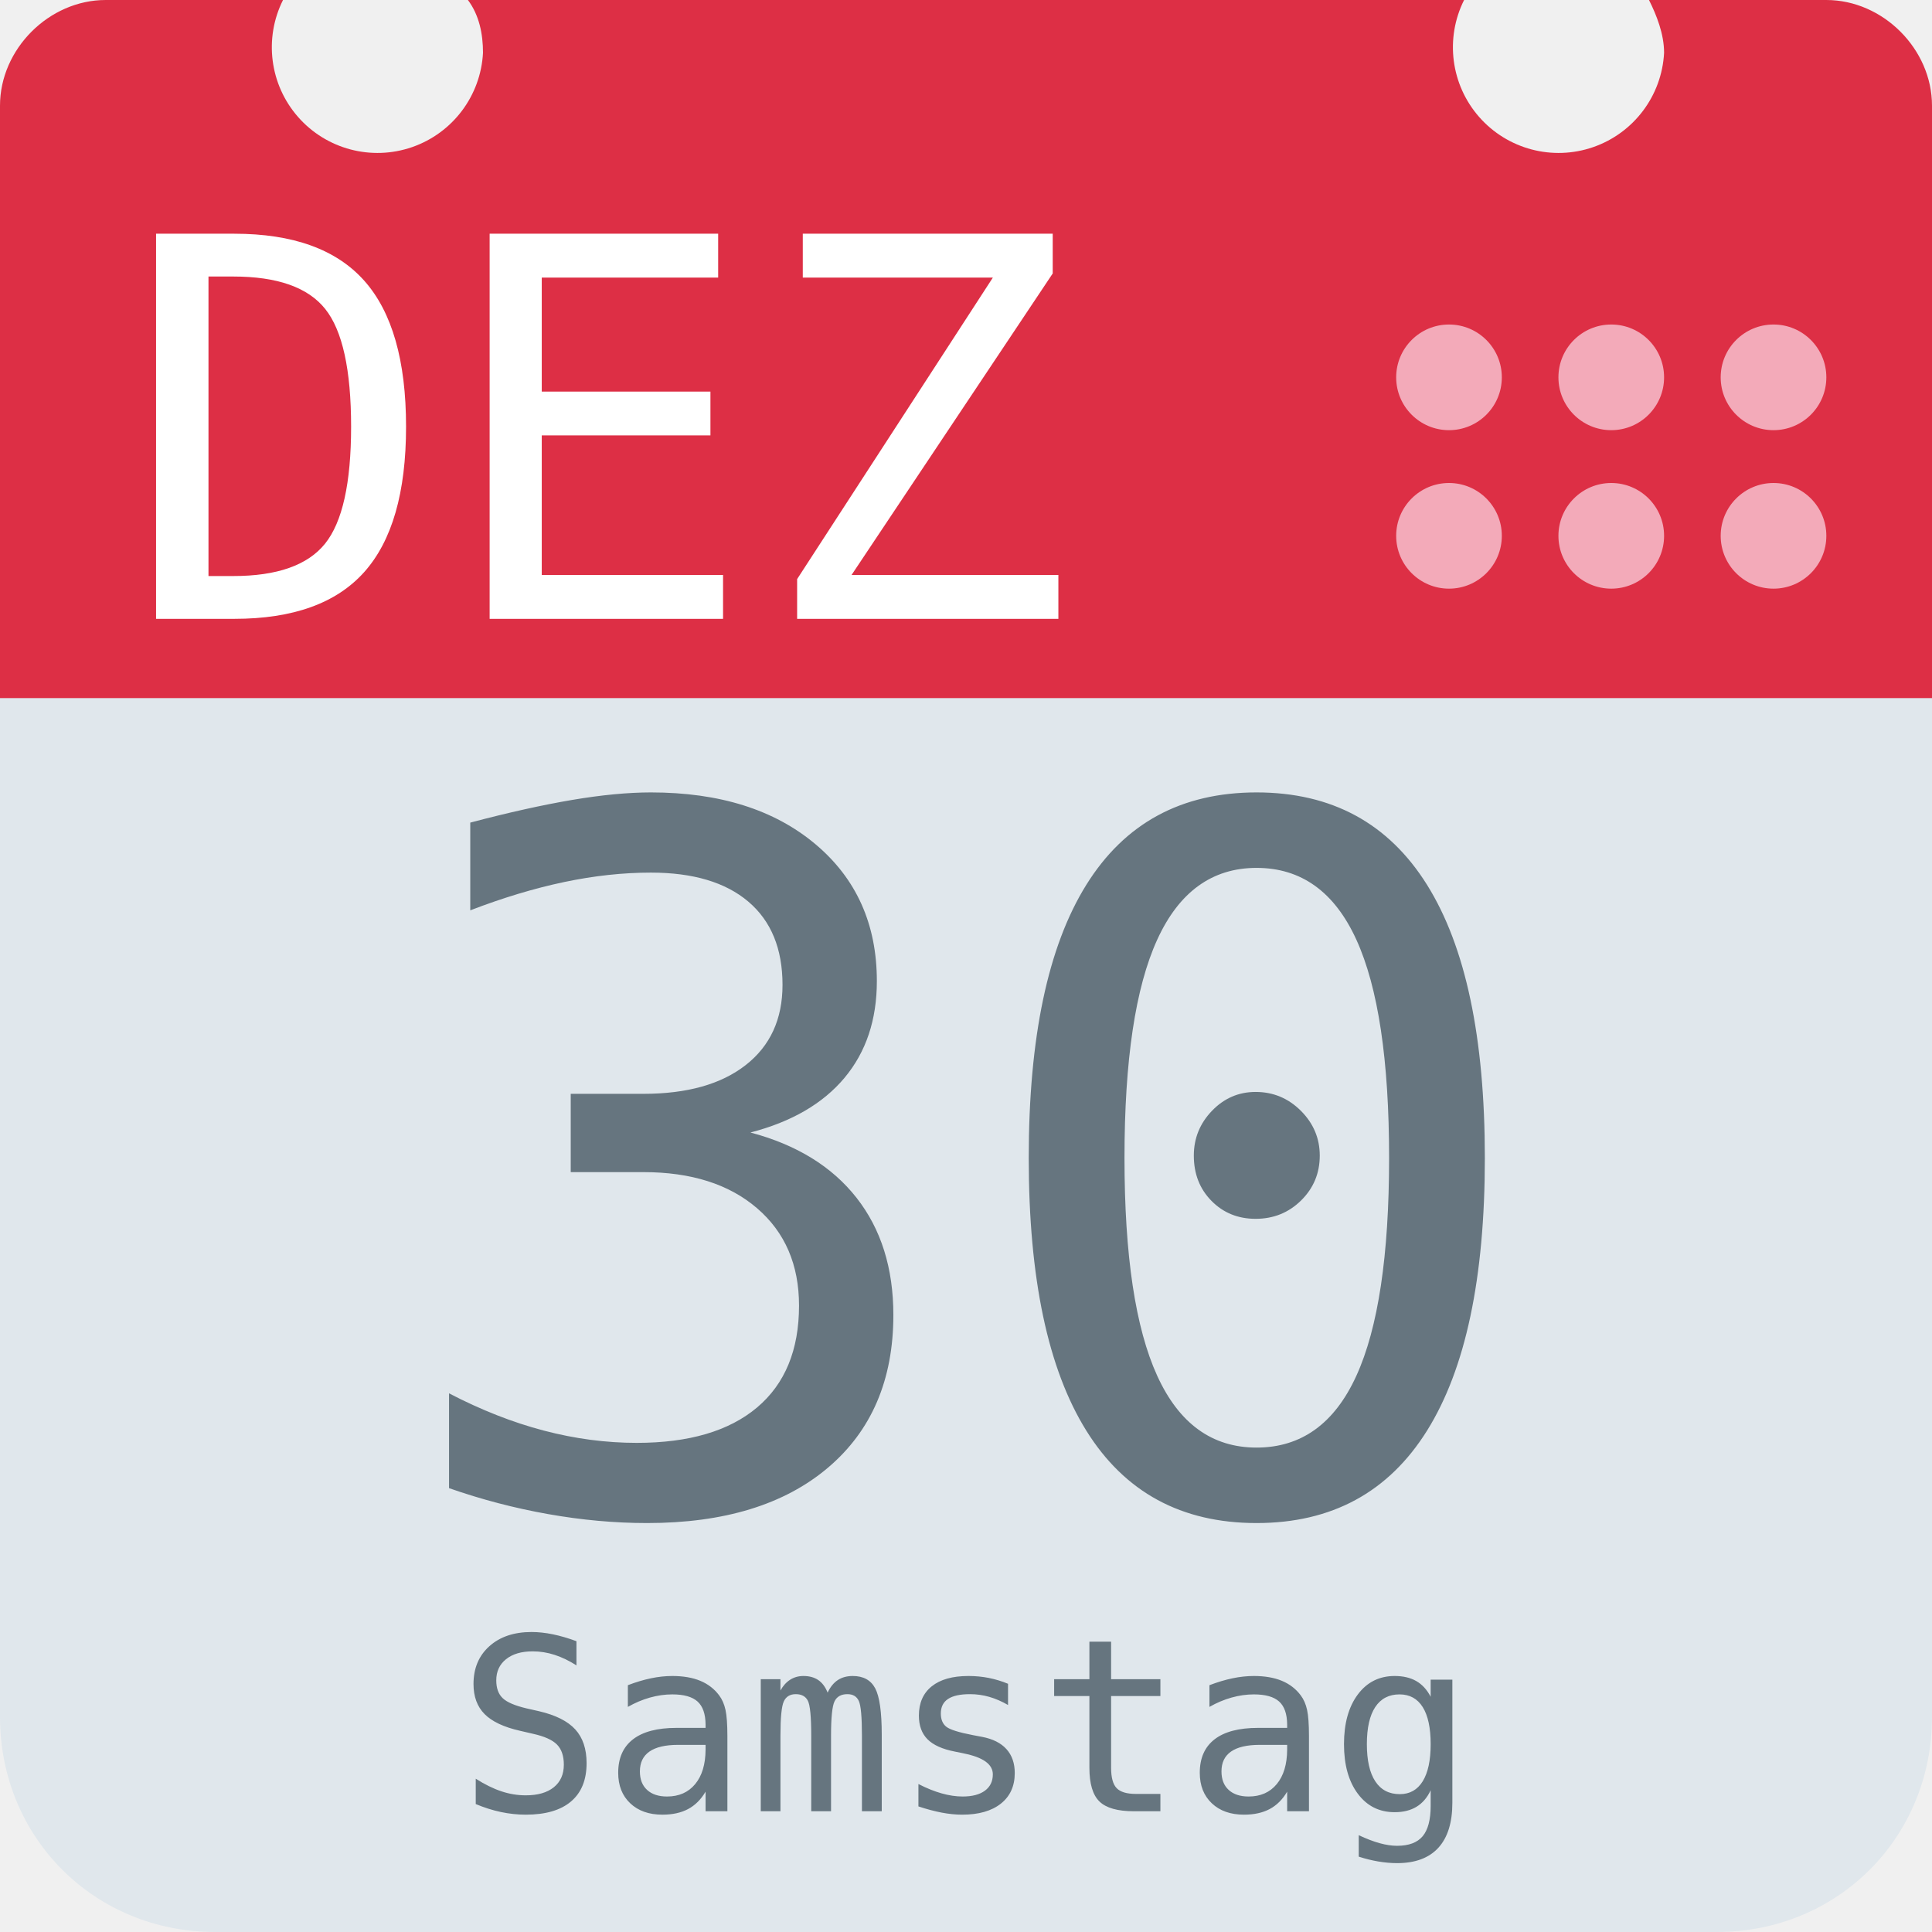
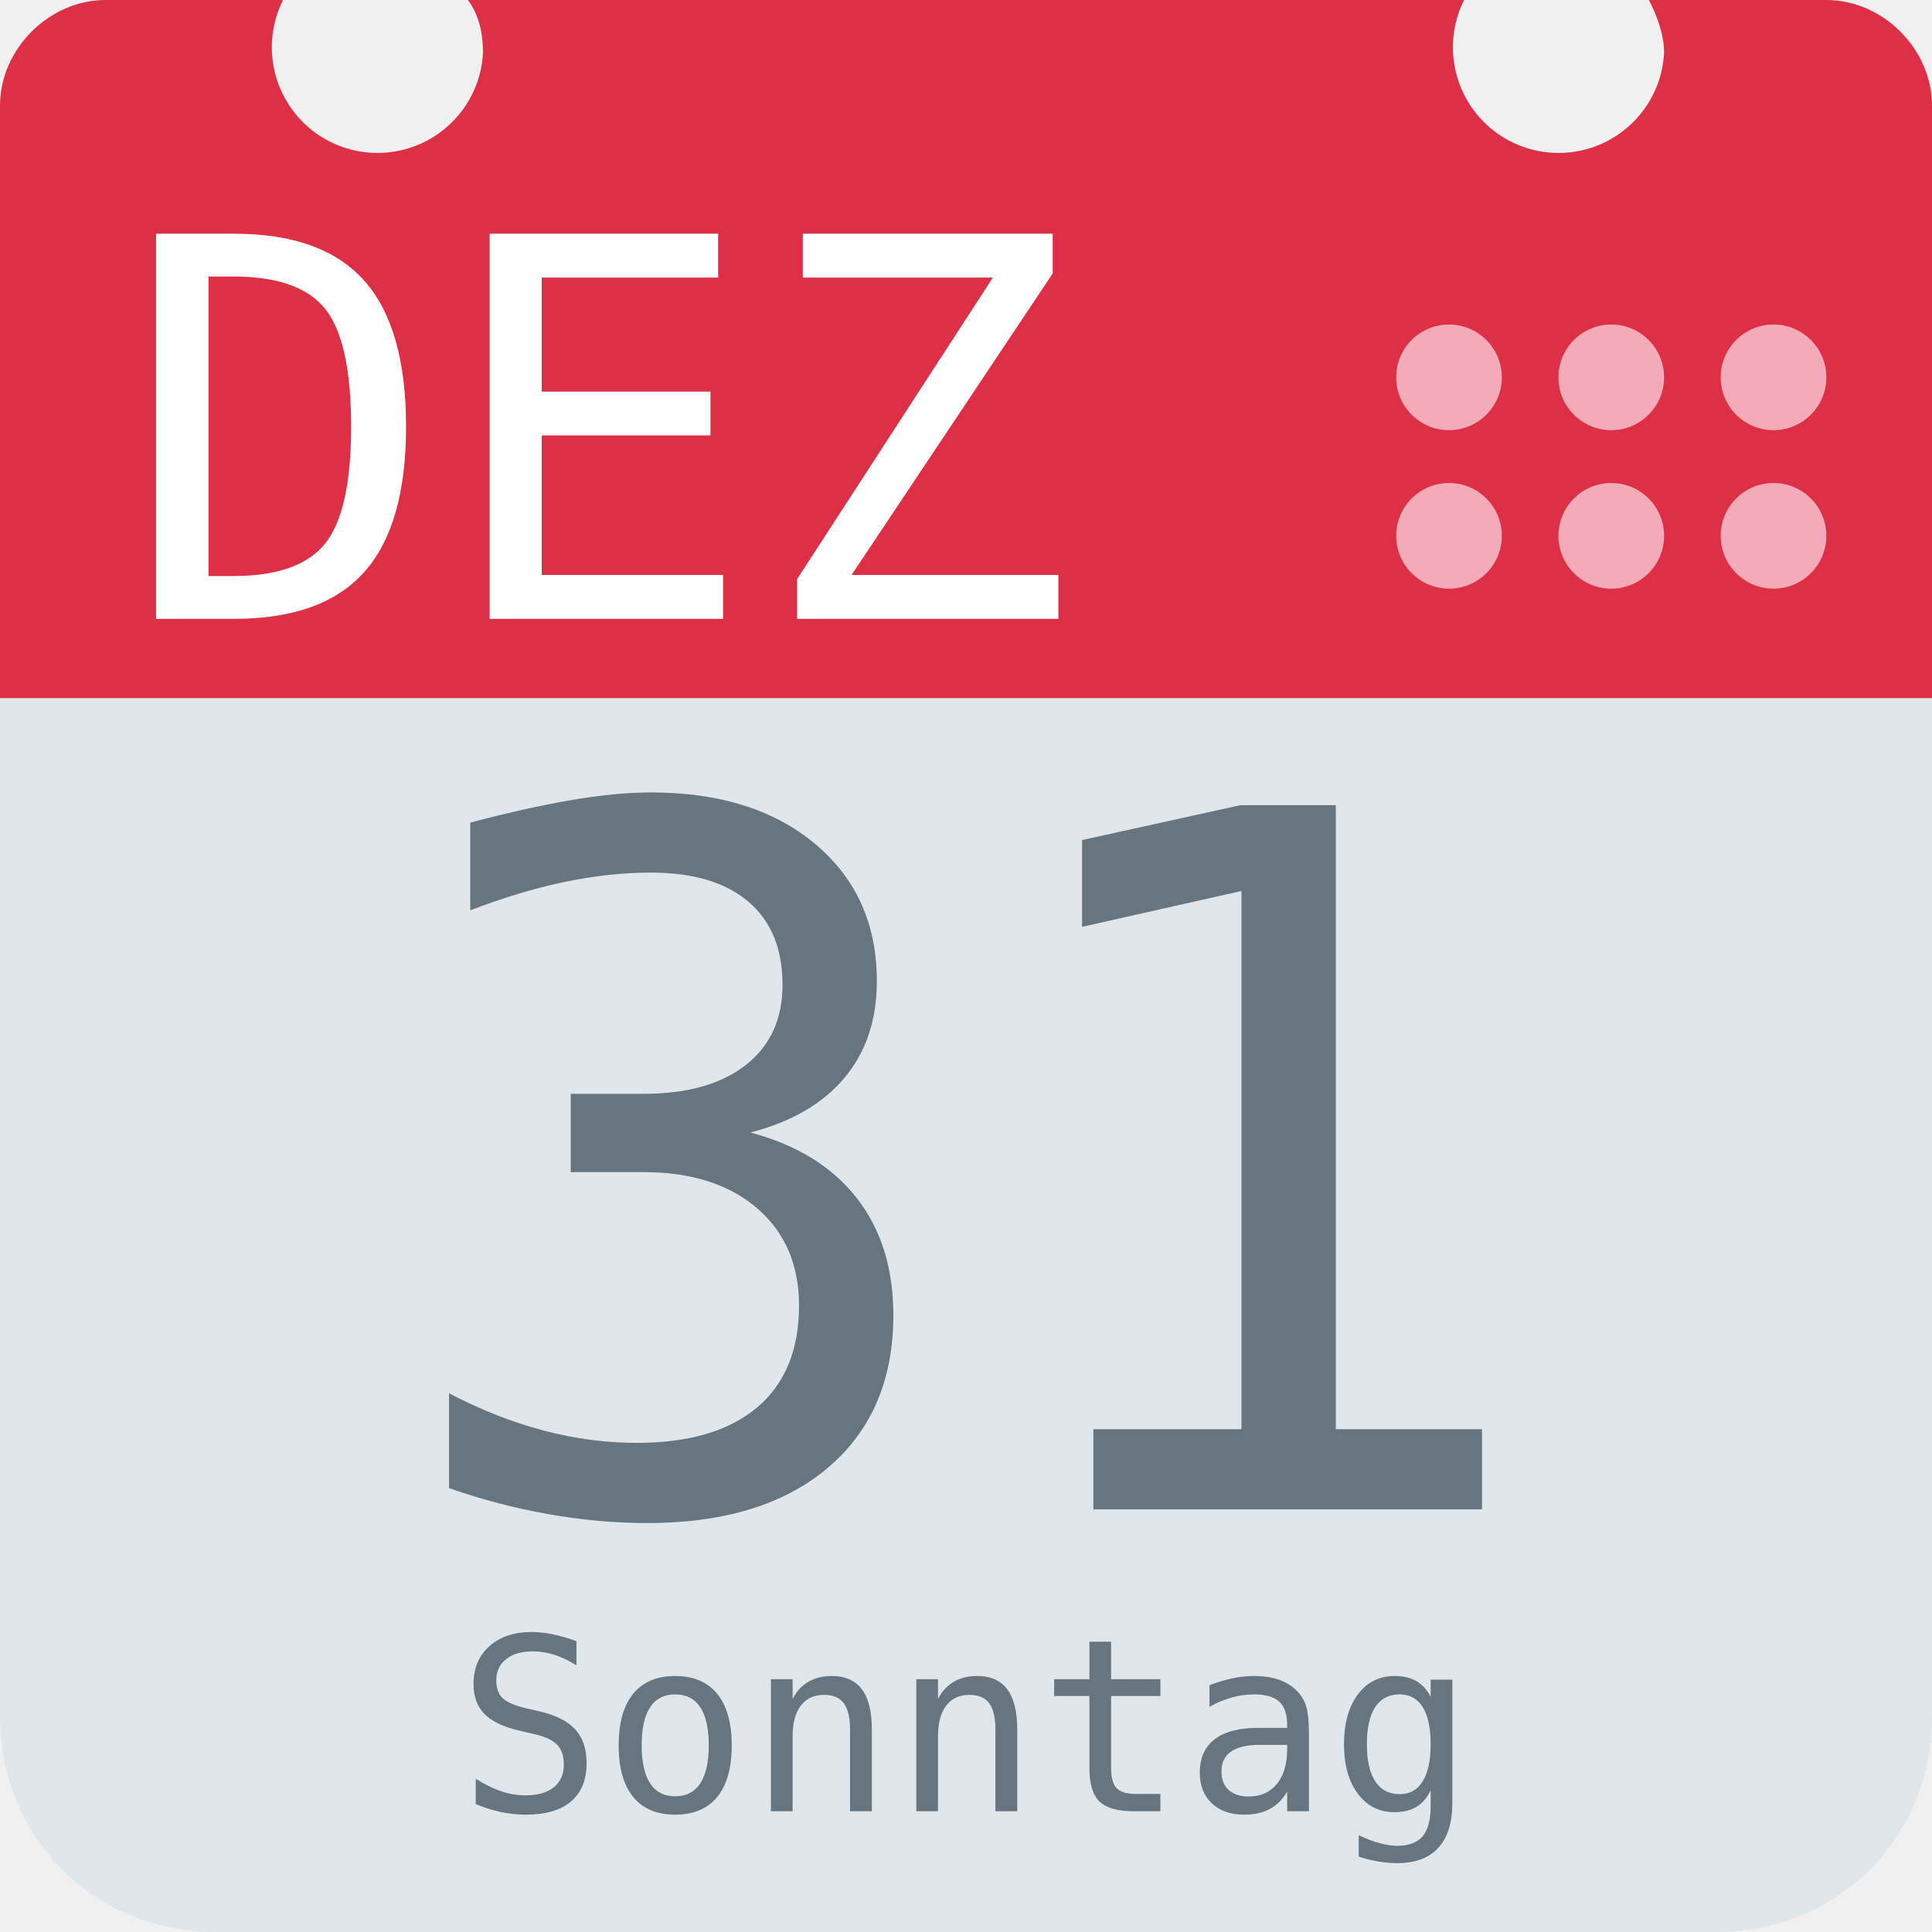
<svg xmlns="http://www.w3.org/2000/svg" aria-label="Calendar" role="img" viewBox="0 0 512 512">
  <path d="M512 455c0 32-25 57-57 57H57c-32 0-57-25-57-57V128c0-31 25-57 57-57h398c32 0 57 26 57 57z" fill="#e0e7ec" />
  <path d="M484 0h-47c2 4 4 9 4 14a28 28 0 1 1-53-14H124c3 4 4 9 4 14A28 28 0 1 1 75 0H28C13 0 0 13 0 28v157h512V28c0-15-13-28-28-28z" fill="#dd2f45" />
  <g fill="#f3aab9">
    <circle cx="470" cy="142" r="14" />
    <circle cx="470" cy="100" r="14" />
    <circle cx="427" cy="142" r="14" />
    <circle cx="427" cy="100" r="14" />
    <circle cx="384" cy="142" r="14" />
    <circle cx="384" cy="100" r="14" />
  </g>
  <text id="month" x="32" y="164" fill="#fff" font-family="monospace" font-size="140px" style="text-anchor: left">DEZ</text>
-   <text id="day" x="256" y="400" fill="#66757f" font-family="monospace" font-size="256px" style="text-anchor: middle">30</text>
-   <text id="weekday" x="256" y="480" fill="#66757f" font-family="monospace" font-size="64px" style="text-anchor: middle">Samstag</text>
+   <text id="day" x="256" y="400" fill="#66757f" font-family="monospace" font-size="256px" style="text-anchor: middle">31</text>
+   <text id="weekday" x="256" y="480" fill="#66757f" font-family="monospace" font-size="64px" style="text-anchor: middle">Sonntag</text>
</svg>
